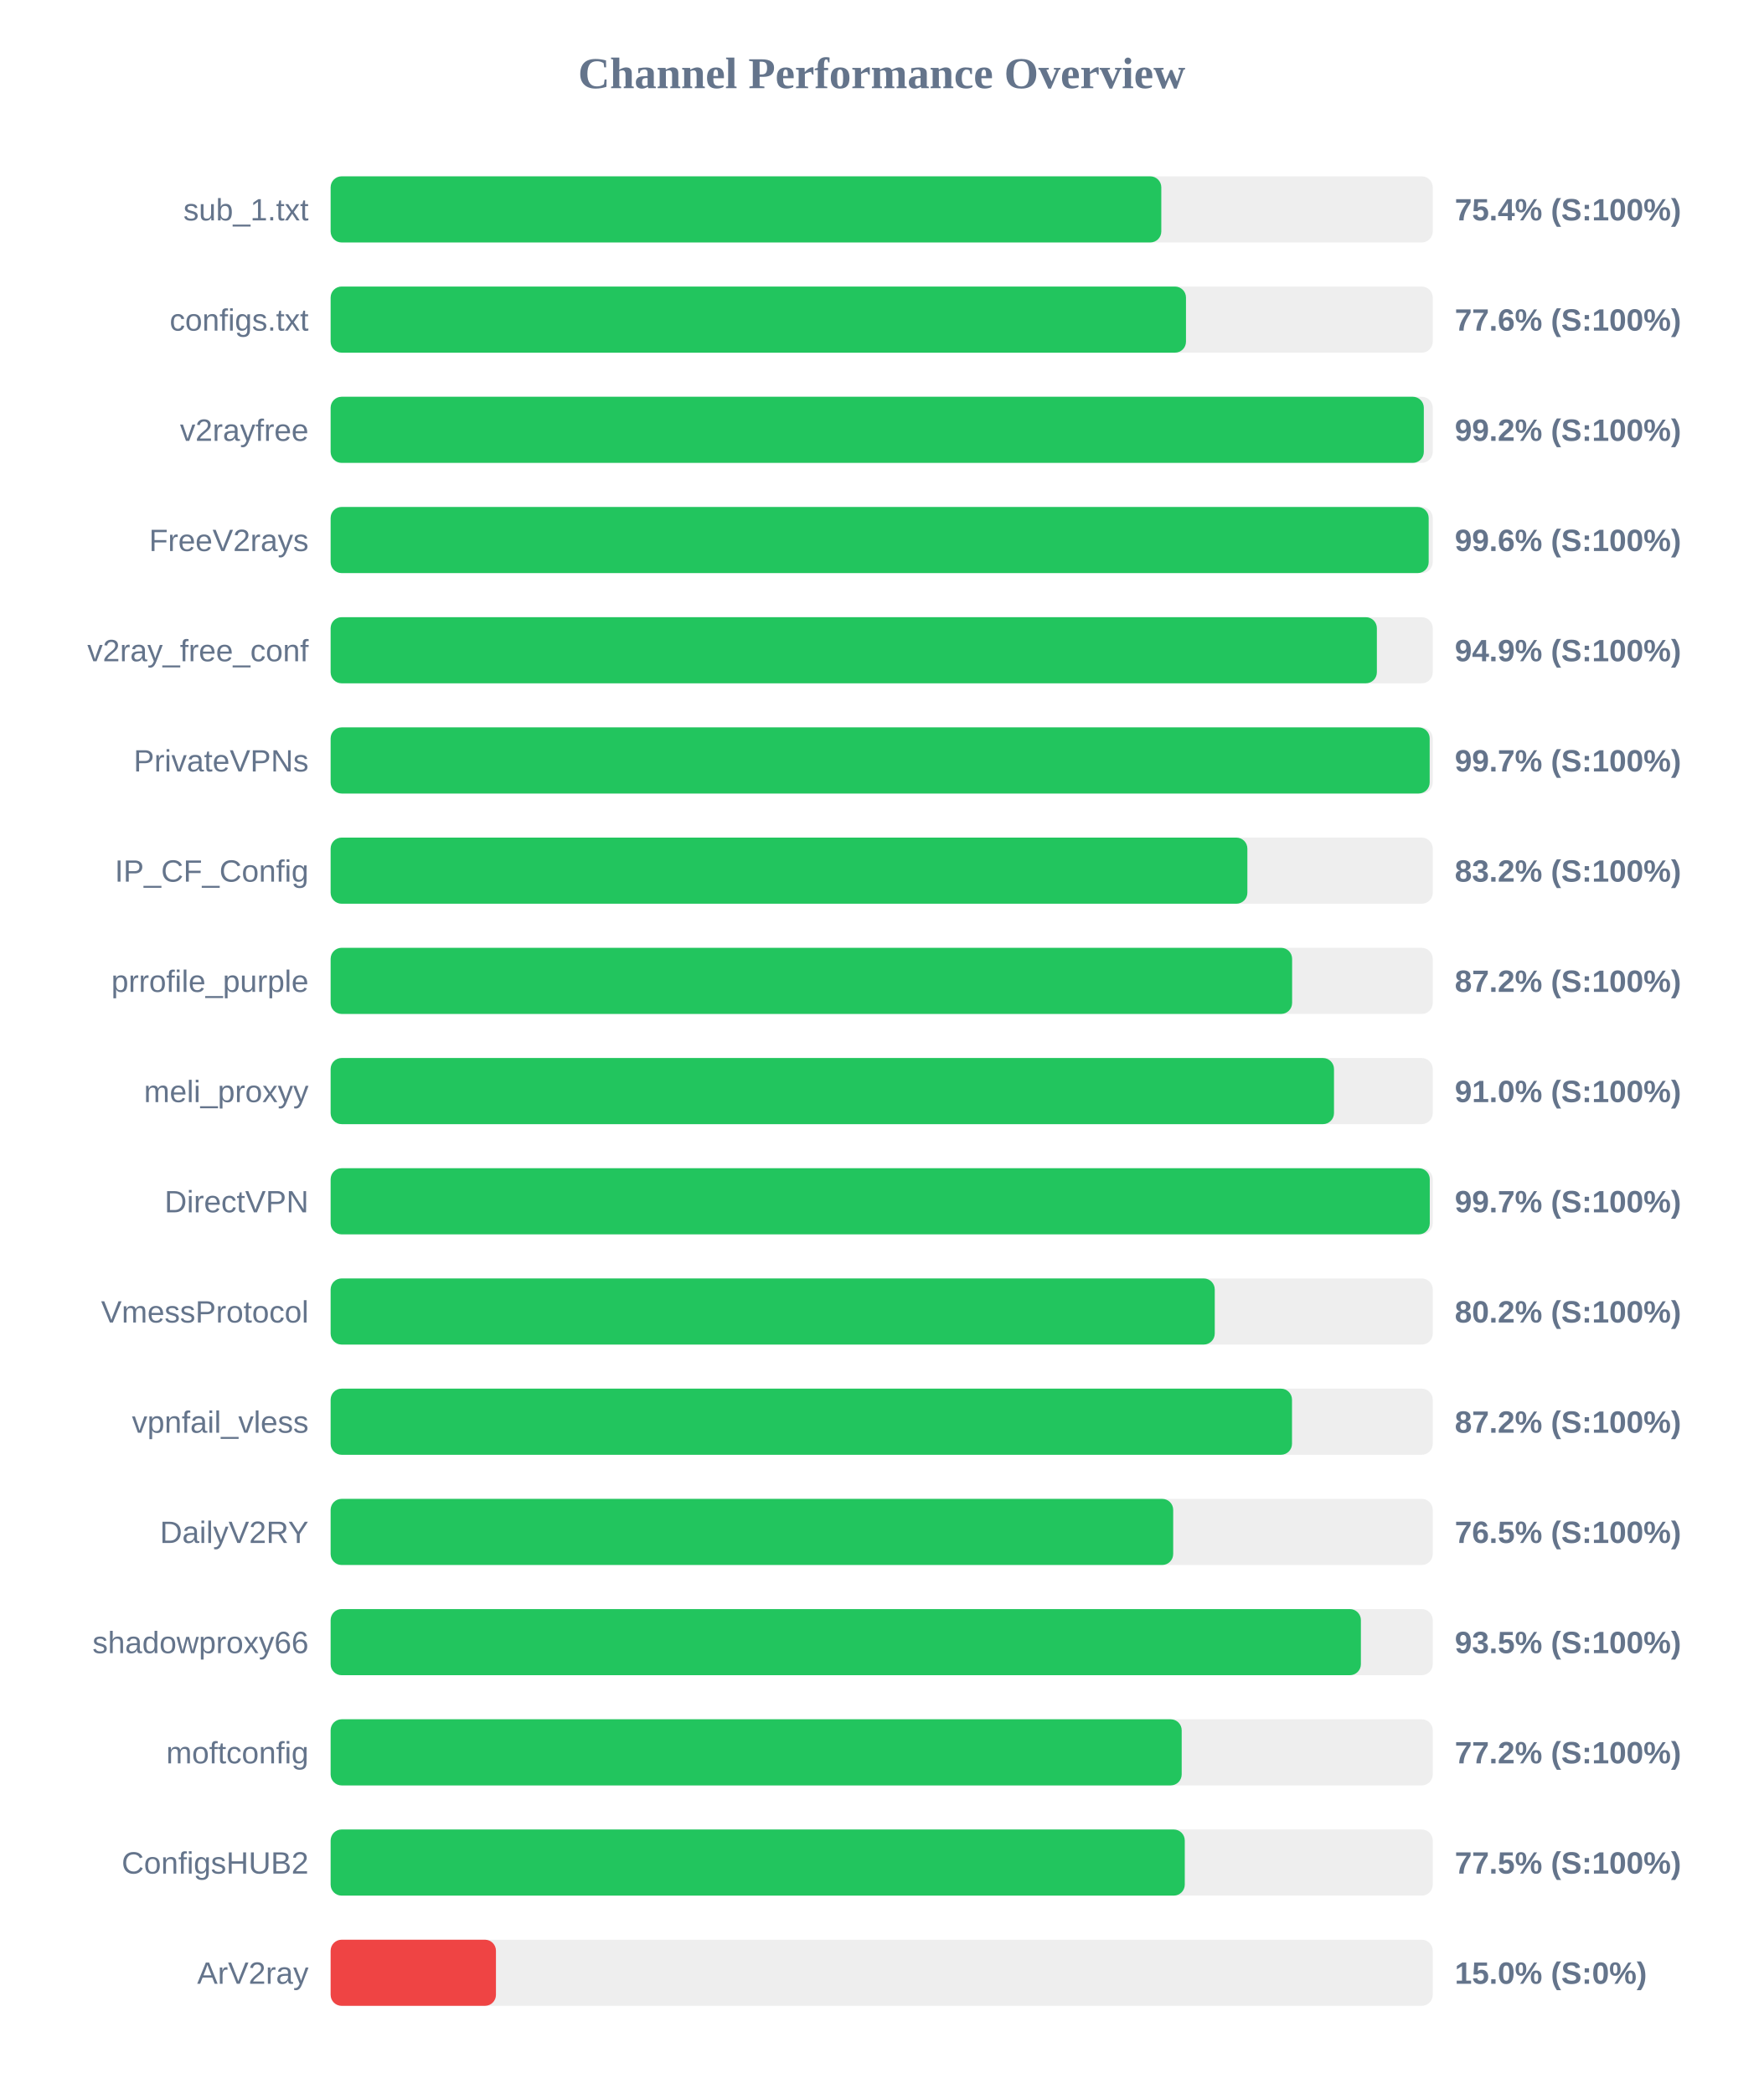
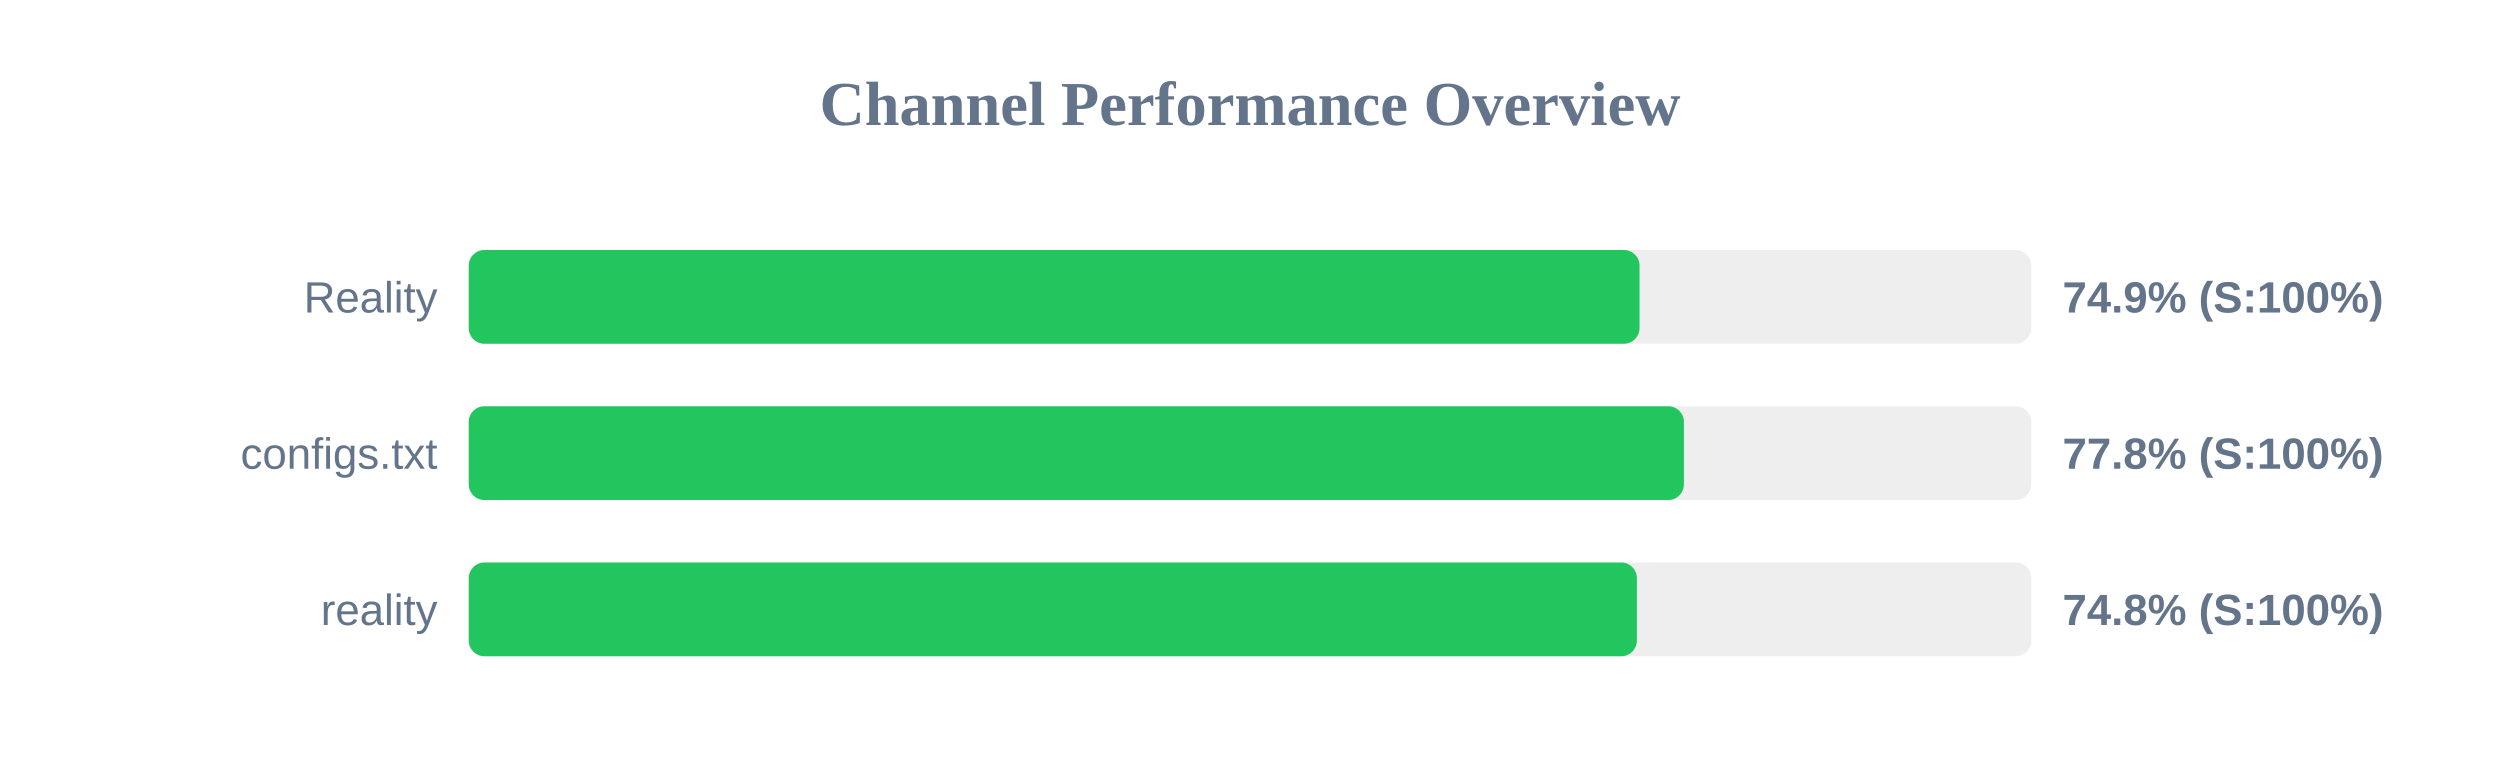
- <svg xmlns="http://www.w3.org/2000/svg" width="800" height="950" version="1.1">
+ <svg xmlns="http://www.w3.org/2000/svg" width="800" height="250" version="1.1">
  <style>
        .row { font: 14px Arial; fill: #64748b; }
        .score { font: bold 14px Arial; fill: #64748b; }
    </style>
  <text x="400" y="40" text-anchor="middle" font-size="20px" font-weight="bold" fill="#64748b">Channel Performance Overview</text>
  <rect x="150" y="80" width="500" height="30" fill="#eee" rx="5" />
-   <rect x="150" y="80" width="376.85" height="30" fill="#22c55e" rx="5" />
-   <text x="140" y="100" text-anchor="end" class="row">sub_1.txt</text>
-   <text x="660" y="100" text-anchor="start" class="score">75.4% (S:100%)</text>
+   <rect x="150" y="80" width="374.65" height="30" fill="#22c55e" rx="5" />
+   <text x="140" y="100" text-anchor="end" class="row">Reality</text>
+   <text x="660" y="100" text-anchor="start" class="score">74.9% (S:100%)</text>
  <rect x="150" y="130" width="500" height="30" fill="#eee" rx="5" />
-   <rect x="150" y="130" width="388.05" height="30" fill="#22c55e" rx="5" />
+   <rect x="150" y="130" width="388.85" height="30" fill="#22c55e" rx="5" />
  <text x="140" y="150" text-anchor="end" class="row">configs.txt</text>
-   <text x="660" y="150" text-anchor="start" class="score">77.6% (S:100%)</text>
+   <text x="660" y="150" text-anchor="start" class="score">77.8% (S:100%)</text>
  <rect x="150" y="180" width="500" height="30" fill="#eee" rx="5" />
-   <rect x="150" y="180" width="495.95" height="30" fill="#22c55e" rx="5" />
-   <text x="140" y="200" text-anchor="end" class="row">v2rayfree</text>
-   <text x="660" y="200" text-anchor="start" class="score">99.2% (S:100%)</text>
-   <rect x="150" y="230" width="500" height="30" fill="#eee" rx="5" />
-   <rect x="150" y="230" width="498.15" height="30" fill="#22c55e" rx="5" />
-   <text x="140" y="250" text-anchor="end" class="row">FreeV2rays</text>
-   <text x="660" y="250" text-anchor="start" class="score">99.6% (S:100%)</text>
-   <rect x="150" y="280" width="500" height="30" fill="#eee" rx="5" />
-   <rect x="150" y="280" width="474.65" height="30" fill="#22c55e" rx="5" />
-   <text x="140" y="300" text-anchor="end" class="row">v2ray_free_conf</text>
-   <text x="660" y="300" text-anchor="start" class="score">94.9% (S:100%)</text>
-   <rect x="150" y="330" width="500" height="30" fill="#eee" rx="5" />
-   <rect x="150" y="330" width="498.6" height="30" fill="#22c55e" rx="5" />
-   <text x="140" y="350" text-anchor="end" class="row">PrivateVPNs</text>
-   <text x="660" y="350" text-anchor="start" class="score">99.7% (S:100%)</text>
-   <rect x="150" y="380" width="500" height="30" fill="#eee" rx="5" />
-   <rect x="150" y="380" width="415.9" height="30" fill="#22c55e" rx="5" />
-   <text x="140" y="400" text-anchor="end" class="row">IP_CF_Config</text>
-   <text x="660" y="400" text-anchor="start" class="score">83.2% (S:100%)</text>
-   <rect x="150" y="430" width="500" height="30" fill="#eee" rx="5" />
-   <rect x="150" y="430" width="436.2" height="30" fill="#22c55e" rx="5" />
-   <text x="140" y="450" text-anchor="end" class="row">prrofile_purple</text>
-   <text x="660" y="450" text-anchor="start" class="score">87.2% (S:100%)</text>
-   <rect x="150" y="480" width="500" height="30" fill="#eee" rx="5" />
-   <rect x="150" y="480" width="455.2" height="30" fill="#22c55e" rx="5" />
-   <text x="140" y="500" text-anchor="end" class="row">meli_proxyy</text>
-   <text x="660" y="500" text-anchor="start" class="score">91.0% (S:100%)</text>
-   <rect x="150" y="530" width="500" height="30" fill="#eee" rx="5" />
-   <rect x="150" y="530" width="498.65" height="30" fill="#22c55e" rx="5" />
-   <text x="140" y="550" text-anchor="end" class="row">DirectVPN</text>
-   <text x="660" y="550" text-anchor="start" class="score">99.7% (S:100%)</text>
-   <rect x="150" y="580" width="500" height="30" fill="#eee" rx="5" />
-   <rect x="150" y="580" width="401.1" height="30" fill="#22c55e" rx="5" />
-   <text x="140" y="600" text-anchor="end" class="row">VmessProtocol</text>
-   <text x="660" y="600" text-anchor="start" class="score">80.2% (S:100%)</text>
-   <rect x="150" y="630" width="500" height="30" fill="#eee" rx="5" />
-   <rect x="150" y="630" width="436.15" height="30" fill="#22c55e" rx="5" />
-   <text x="140" y="650" text-anchor="end" class="row">vpnfail_vless</text>
-   <text x="660" y="650" text-anchor="start" class="score">87.2% (S:100%)</text>
-   <rect x="150" y="680" width="500" height="30" fill="#eee" rx="5" />
-   <rect x="150" y="680" width="382.25" height="30" fill="#22c55e" rx="5" />
-   <text x="140" y="700" text-anchor="end" class="row">DailyV2RY</text>
-   <text x="660" y="700" text-anchor="start" class="score">76.5% (S:100%)</text>
-   <rect x="150" y="730" width="500" height="30" fill="#eee" rx="5" />
-   <rect x="150" y="730" width="467.4" height="30" fill="#22c55e" rx="5" />
-   <text x="140" y="750" text-anchor="end" class="row">shadowproxy66</text>
-   <text x="660" y="750" text-anchor="start" class="score">93.5% (S:100%)</text>
-   <rect x="150" y="780" width="500" height="30" fill="#eee" rx="5" />
-   <rect x="150" y="780" width="386.1" height="30" fill="#22c55e" rx="5" />
-   <text x="140" y="800" text-anchor="end" class="row">moftconfig</text>
-   <text x="660" y="800" text-anchor="start" class="score">77.2% (S:100%)</text>
-   <rect x="150" y="830" width="500" height="30" fill="#eee" rx="5" />
-   <rect x="150" y="830" width="387.5" height="30" fill="#22c55e" rx="5" />
-   <text x="140" y="850" text-anchor="end" class="row">ConfigsHUB2</text>
-   <text x="660" y="850" text-anchor="start" class="score">77.5% (S:100%)</text>
-   <rect x="150" y="880" width="500" height="30" fill="#eee" rx="5" />
-   <rect x="150" y="880" width="75.0" height="30" fill="#ef4444" rx="5" />
-   <text x="140" y="900" text-anchor="end" class="row">ArV2ray</text>
-   <text x="660" y="900" text-anchor="start" class="score">15.0% (S:0%)</text>
+   <rect x="150" y="180" width="373.8" height="30" fill="#22c55e" rx="5" />
+   <text x="140" y="200" text-anchor="end" class="row">reality</text>
+   <text x="660" y="200" text-anchor="start" class="score">74.8% (S:100%)</text>
</svg>
